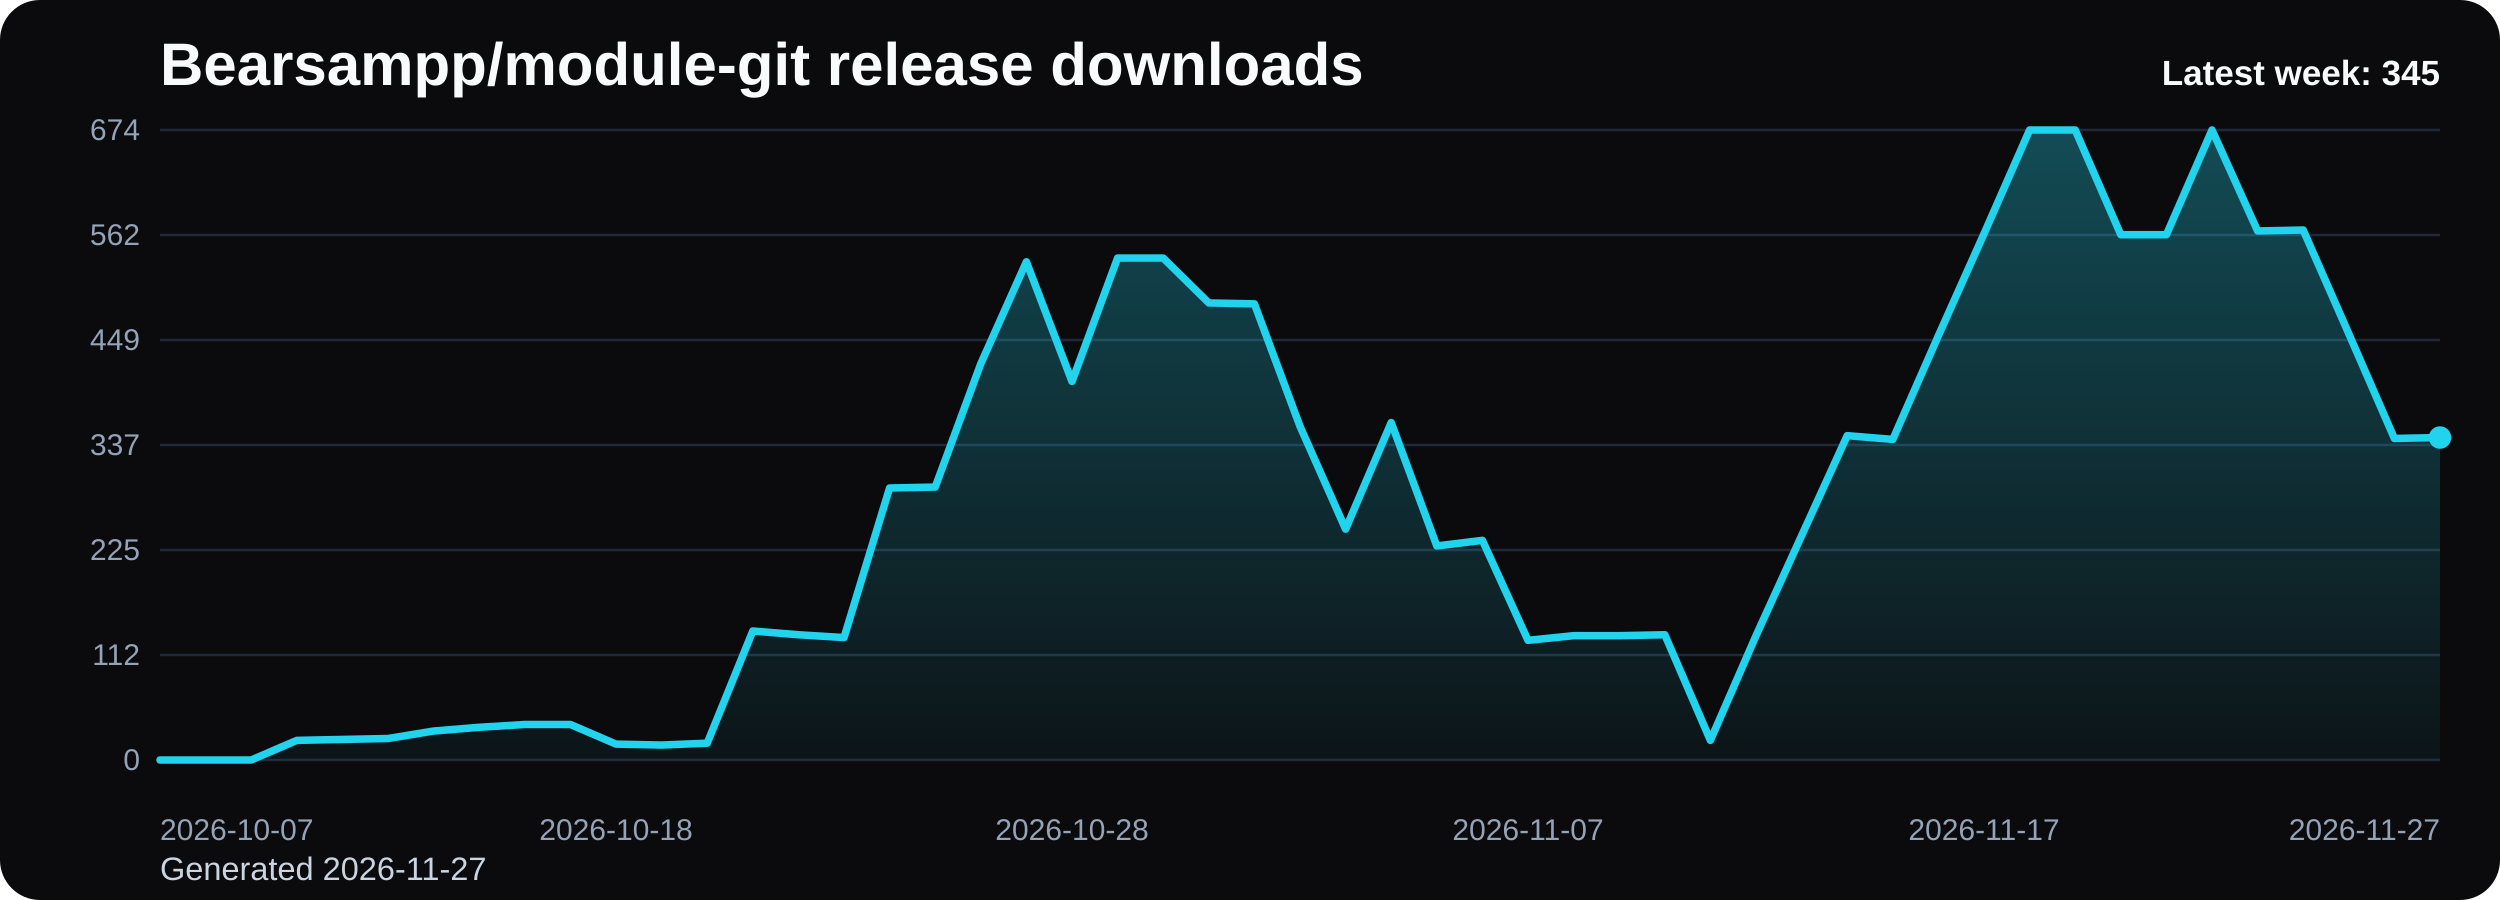
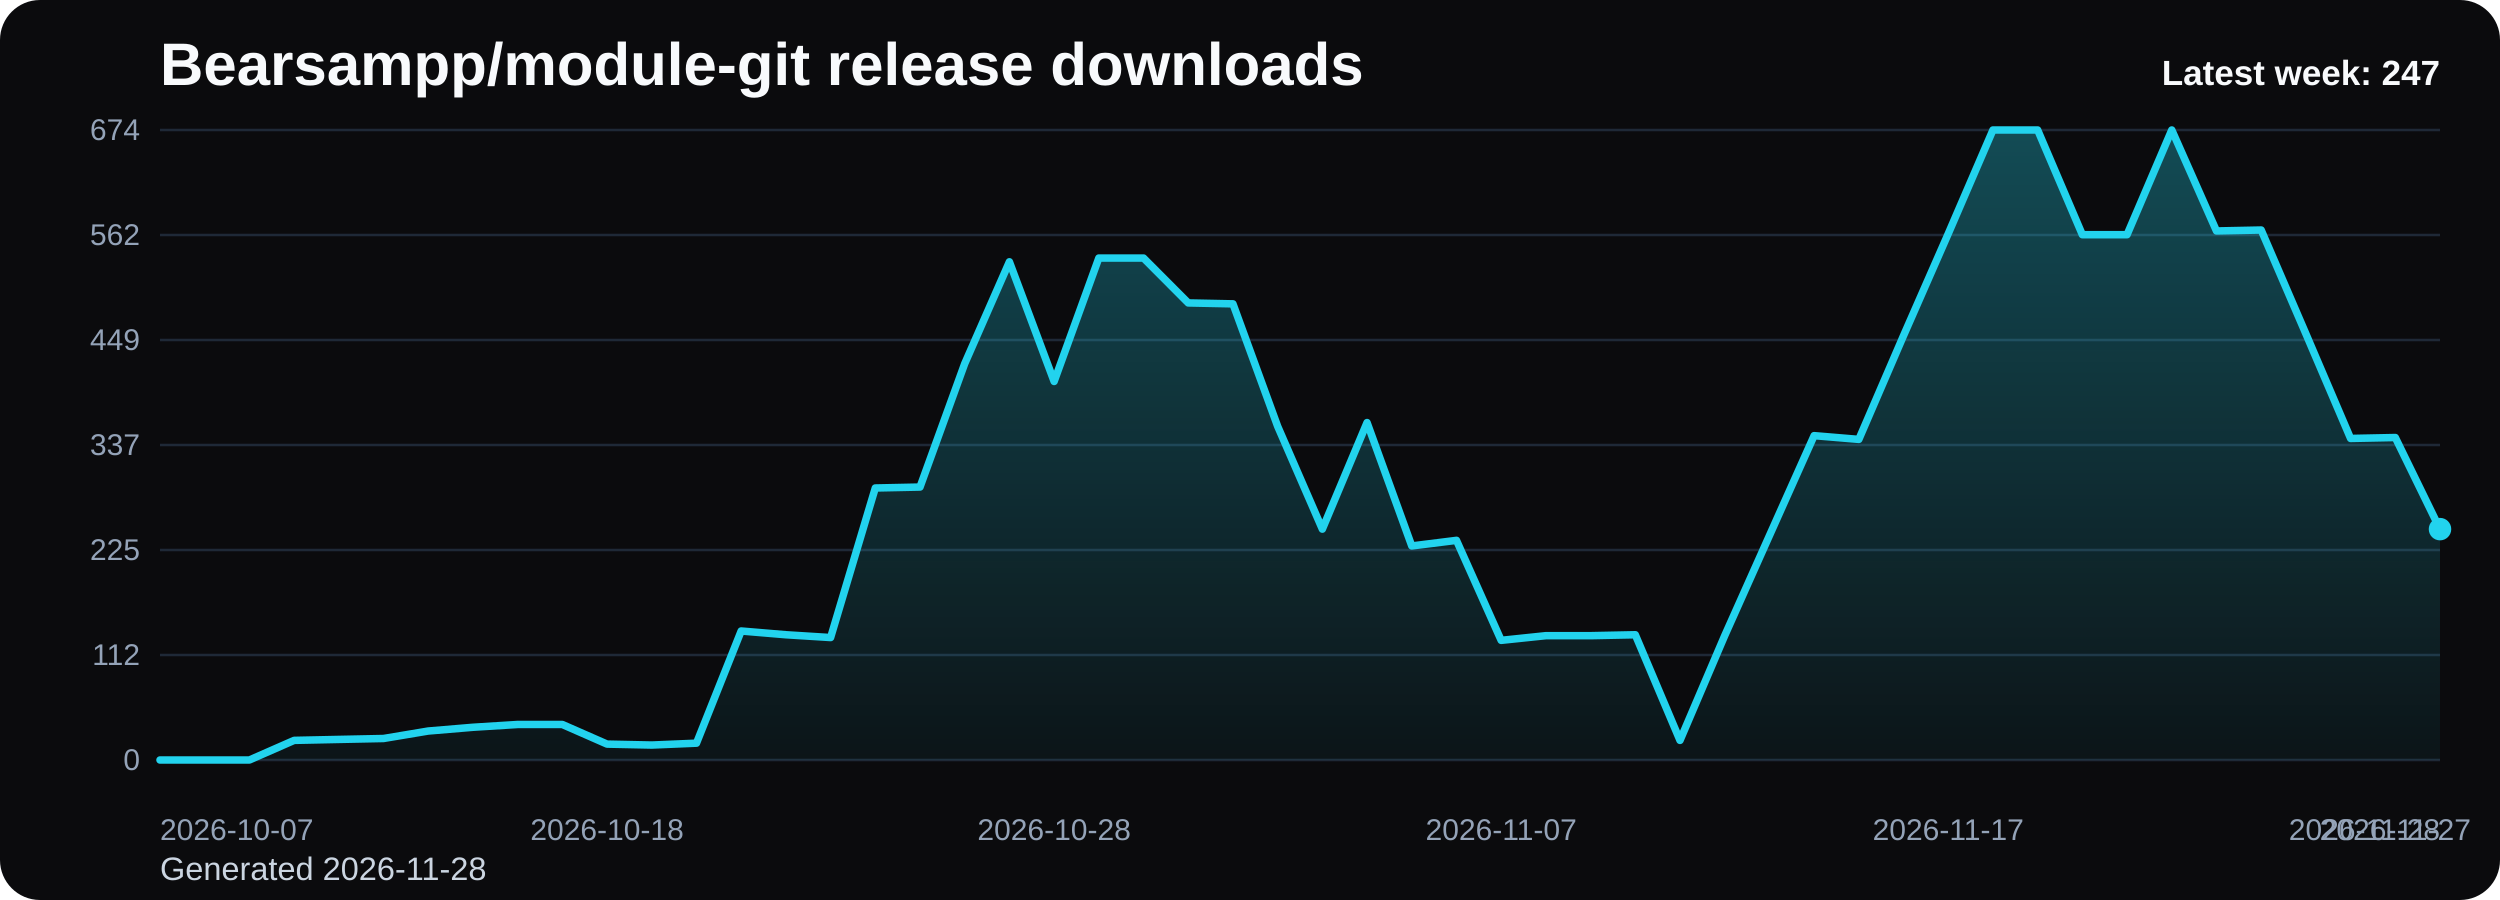
<svg xmlns="http://www.w3.org/2000/svg" viewBox="0 0 1000 360" role="img" aria-label="Bearsampp/module-git release downloads chart">
  <defs>
    <linearGradient id="fill-weekly-black" x1="0" y1="0" x2="0" y2="1">
      <stop offset="0%" stop-color="#22d3ee" stop-opacity="0.32" />
      <stop offset="100%" stop-color="#22d3ee" stop-opacity="0.05" />
    </linearGradient>
    <style>
      .bg { fill: #0b0b0d; }
      .title { font: 700 24px Arial, sans-serif; fill: #f8fafc; }
      .sub { font: 400 13px Arial, sans-serif; fill: #cbd5e1; }
      .grid { stroke: #1f2937; stroke-width: 1; }
      .axis { font: 400 12px Arial, sans-serif; fill: #94a3b8; }
      .line { fill: none; stroke: #22d3ee; stroke-width: 3; stroke-linecap: round; stroke-linejoin: round; }
      .dot { fill: #22d3ee; }
      .value { font: 600 11px Arial, sans-serif; fill: #cbd5e1; }
      .latest { font: 700 14px Arial, sans-serif; fill: #f8fafc; }
    </style>
  </defs>
  <rect class="bg" x="0" y="0" width="1000" height="360" rx="16" />
  <text class="title" x="64" y="34">Bearsampp/module-git release downloads</text>
-   <text class="sub" x="64" y="352">Generated 2026-11-27</text>
+   <text class="sub" x="64" y="352">Generated 2026-11-28</text>
  <line x1="64" y1="52.00" x2="976" y2="52.00" class="grid" />
  <text x="56" y="56.00" text-anchor="end" class="axis">674</text>
  <line x1="64" y1="94.00" x2="976" y2="94.00" class="grid" />
  <text x="56" y="98.00" text-anchor="end" class="axis">562</text>
  <line x1="64" y1="136.00" x2="976" y2="136.00" class="grid" />
  <text x="56" y="140.00" text-anchor="end" class="axis">449</text>
  <line x1="64" y1="178.00" x2="976" y2="178.00" class="grid" />
  <text x="56" y="182.00" text-anchor="end" class="axis">337</text>
  <line x1="64" y1="220.00" x2="976" y2="220.00" class="grid" />
  <text x="56" y="224.00" text-anchor="end" class="axis">225</text>
  <line x1="64" y1="262.00" x2="976" y2="262.00" class="grid" />
  <text x="56" y="266.00" text-anchor="end" class="axis">112</text>
  <line x1="64" y1="304.00" x2="976" y2="304.00" class="grid" />
  <text x="56" y="308.00" text-anchor="end" class="axis">0</text>
-   <path d="M 64.00 304 L 64.00 304.00 L 82.24 304.00 L 100.48 304.00 L 118.72 296.15 L 136.96 295.77 L 155.20 295.40 L 173.44 292.41 L 191.68 290.91 L 209.92 289.79 L 228.16 289.79 L 246.40 297.64 L 264.64 298.02 L 282.88 297.27 L 301.12 252.40 L 319.36 253.90 L 337.60 255.02 L 355.84 195.20 L 374.08 194.82 L 392.32 145.47 L 410.56 104.72 L 428.80 152.58 L 447.04 103.22 L 465.28 103.22 L 483.52 121.17 L 501.76 121.54 L 520.00 170.52 L 538.24 211.65 L 556.48 169.03 L 574.72 218.38 L 592.96 216.14 L 611.20 256.14 L 629.44 254.27 L 647.68 254.27 L 665.92 253.90 L 684.16 296.15 L 702.40 254.27 L 720.64 214.27 L 738.88 174.26 L 757.12 175.76 L 775.36 134.26 L 793.60 93.50 L 811.84 52.00 L 830.08 52.00 L 848.32 93.88 L 866.56 93.88 L 884.80 52.00 L 903.04 92.38 L 921.28 92.01 L 939.52 133.51 L 957.76 175.38 L 976.00 175.01 L 976.00 304 Z" fill="url(#fill-weekly-black)" />
-   <polyline class="line" points="64.00,304.00 82.24,304.00 100.48,304.00 118.72,296.15 136.96,295.77 155.20,295.40 173.44,292.41 191.68,290.91 209.92,289.79 228.16,289.79 246.40,297.64 264.64,298.02 282.88,297.27 301.12,252.40 319.36,253.90 337.60,255.02 355.84,195.20 374.08,194.82 392.32,145.47 410.56,104.72 428.80,152.58 447.04,103.22 465.28,103.22 483.52,121.17 501.76,121.54 520.00,170.52 538.24,211.65 556.48,169.03 574.72,218.38 592.96,216.14 611.20,256.14 629.44,254.27 647.68,254.27 665.92,253.90 684.16,296.15 702.40,254.27 720.64,214.27 738.88,174.26 757.12,175.76 775.36,134.26 793.60,93.50 811.84,52.00 830.08,52.00 848.32,93.88 866.56,93.88 884.80,52.00 903.04,92.38 921.28,92.01 939.52,133.51 957.76,175.38 976.00,175.01" />
-   <circle class="dot" cx="976.00" cy="175.01" r="4.5" />
+   <path d="M 64.00 304 L 64.00 304.00 L 81.88 304.00 L 99.76 304.00 L 117.65 296.15 L 135.53 295.77 L 153.41 295.40 L 171.29 292.41 L 189.18 290.91 L 207.06 289.79 L 224.94 289.79 L 242.82 297.64 L 260.71 298.02 L 278.59 297.27 L 296.47 252.40 L 314.35 253.90 L 332.24 255.02 L 350.12 195.20 L 368.00 194.82 L 385.88 145.47 L 403.76 104.72 L 421.65 152.58 L 439.53 103.22 L 457.41 103.22 L 475.29 121.17 L 493.18 121.54 L 511.06 170.52 L 528.94 211.65 L 546.82 169.03 L 564.71 218.38 L 582.59 216.14 L 600.47 256.14 L 618.35 254.27 L 636.24 254.27 L 654.12 253.90 L 672.00 296.15 L 689.88 254.27 L 707.76 214.27 L 725.65 174.26 L 743.53 175.76 L 761.41 134.26 L 779.29 93.50 L 797.18 52.00 L 815.06 52.00 L 832.94 93.88 L 850.82 93.88 L 868.71 52.00 L 886.59 92.38 L 904.47 92.01 L 922.35 133.51 L 940.24 175.38 L 958.12 175.01 L 976.00 211.65 L 976.00 304 Z" fill="url(#fill-weekly-black)" />
+   <polyline class="line" points="64.00,304.00 81.88,304.00 99.76,304.00 117.65,296.15 135.53,295.77 153.41,295.40 171.29,292.41 189.18,290.91 207.06,289.79 224.94,289.79 242.82,297.64 260.71,298.02 278.59,297.27 296.47,252.40 314.35,253.90 332.24,255.02 350.12,195.20 368.00,194.82 385.88,145.47 403.76,104.72 421.65,152.58 439.53,103.22 457.41,103.22 475.29,121.17 493.18,121.54 511.06,170.52 528.94,211.65 546.82,169.03 564.71,218.38 582.59,216.14 600.47,256.14 618.35,254.27 636.24,254.27 654.12,253.90 672.00,296.15 689.88,254.27 707.76,214.27 725.65,174.26 743.53,175.76 761.41,134.26 779.29,93.50 797.18,52.00 815.06,52.00 832.94,93.88 850.82,93.88 868.71,52.00 886.59,92.38 904.47,92.01 922.35,133.51 940.24,175.38 958.12,175.01 976.00,211.65" />
+   <circle class="dot" cx="976.00" cy="211.65" r="4.5" />
  <text class="axis" x="64.00" y="336" text-anchor="start">2026-10-07</text>
-   <text class="axis" x="246.40" y="336" text-anchor="middle">2026-10-18</text>
-   <text class="axis" x="428.80" y="336" text-anchor="middle">2026-10-28</text>
-   <text class="axis" x="611.20" y="336" text-anchor="middle">2026-11-07</text>
-   <text class="axis" x="793.60" y="336" text-anchor="middle">2026-11-17</text>
-   <text class="axis" x="976.00" y="336" text-anchor="end">2026-11-27</text>
-   <text class="latest" x="976" y="34" text-anchor="end">Latest week: 345</text>
+   <text class="axis" x="242.82" y="336" text-anchor="middle">2026-10-18</text>
+   <text class="axis" x="421.65" y="336" text-anchor="middle">2026-10-28</text>
+   <text class="axis" x="600.47" y="336" text-anchor="middle">2026-11-07</text>
+   <text class="axis" x="779.29" y="336" text-anchor="middle">2026-11-17</text>
+   <text class="axis" x="958.12" y="336" text-anchor="middle">2026-11-27</text>
+   <text class="axis" x="976.00" y="336" text-anchor="end">2026-11-28</text>
+   <text class="latest" x="976" y="34" text-anchor="end">Latest week: 247</text>
</svg>
